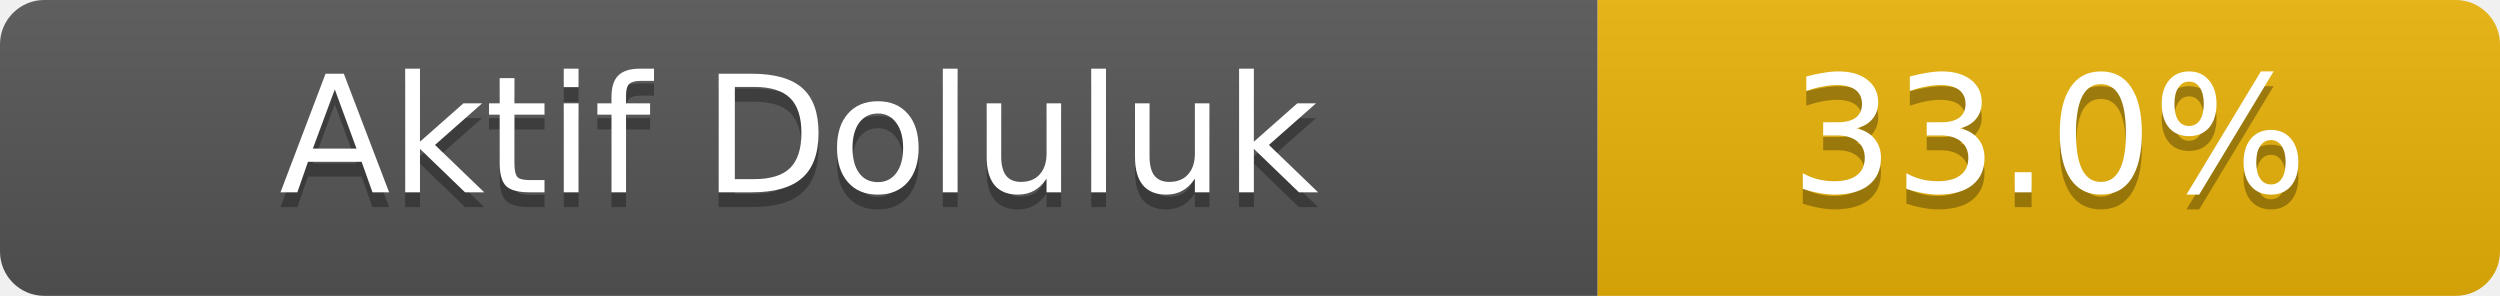
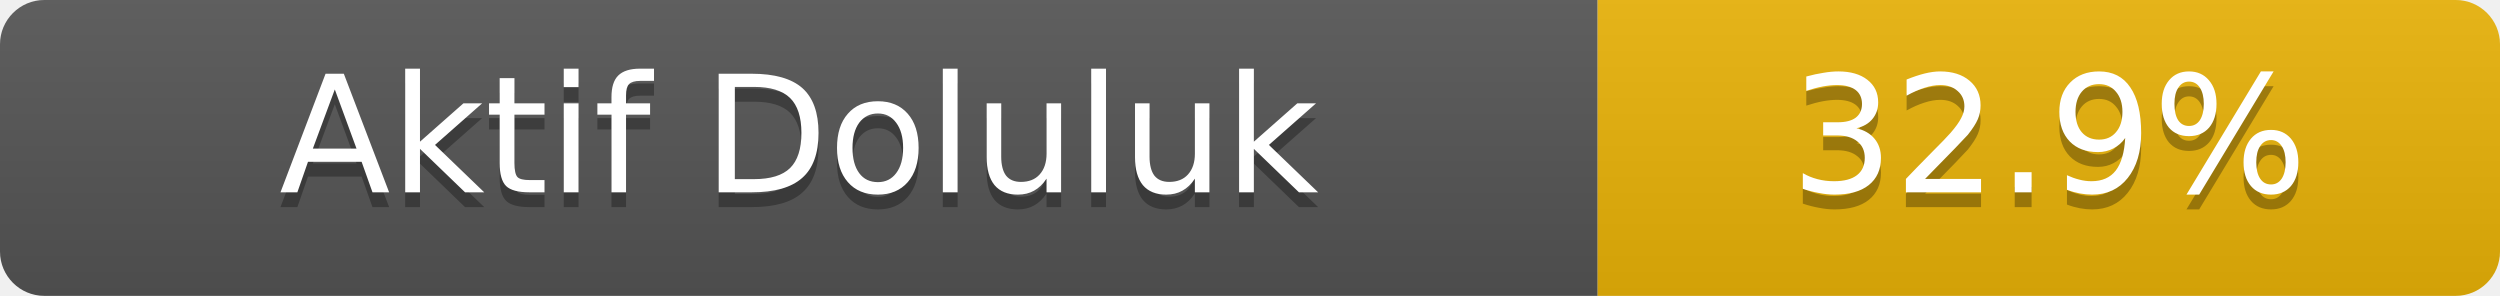
- <svg xmlns="http://www.w3.org/2000/svg" width="169" height="20" role="img" aria-label="Aktif Doluluk: 33.0%">
+ <svg xmlns="http://www.w3.org/2000/svg" width="169" height="20" role="img" aria-label="Aktif Doluluk: 32.9%">
  <linearGradient id="s" x2="0" y2="100%">
    <stop offset="0" stop-color="#bbb" stop-opacity=".1" />
    <stop offset="1" stop-opacity=".1" />
  </linearGradient>
  <clipPath id="r">
    <rect width="169" height="20" rx="3" fill="#fff" />
  </clipPath>
  <g clip-path="url(#r)">
    <rect width="108" height="20" fill="#555" />
    <rect x="108" width="61" height="20" fill="#eab308" />
    <rect width="169" height="20" fill="url(#s)" />
  </g>
  <g fill="#fff" text-anchor="middle" font-family="Verdana,Geneva,DejaVu Sans,sans-serif" font-size="11">
    <text x="54.0" y="14" fill="#010101" fill-opacity=".3">Aktif Doluluk</text>
    <text x="54.0" y="13">Aktif Doluluk</text>
-     <text x="138.5" y="14" fill="#010101" fill-opacity=".3">33.0%</text>
-     <text x="138.5" y="13">33.0%</text>
+     <text x="138.5" y="14" fill="#010101" fill-opacity=".3">32.9%</text>
+     <text x="138.5" y="13">32.9%</text>
  </g>
</svg>
